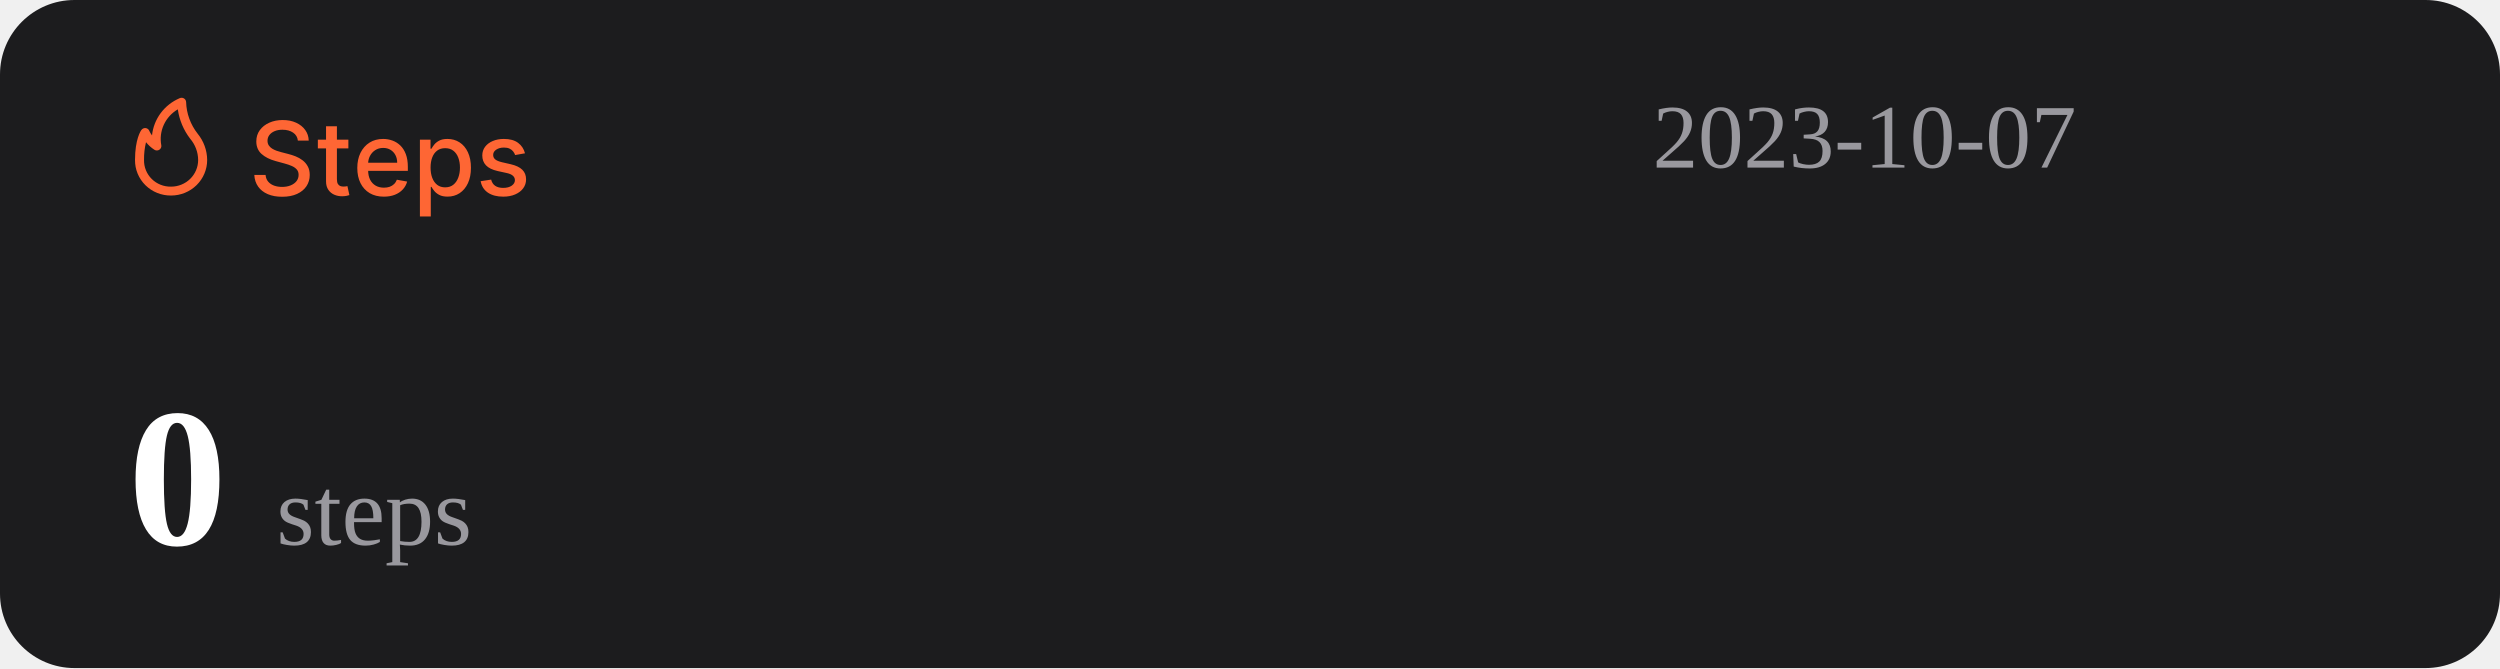
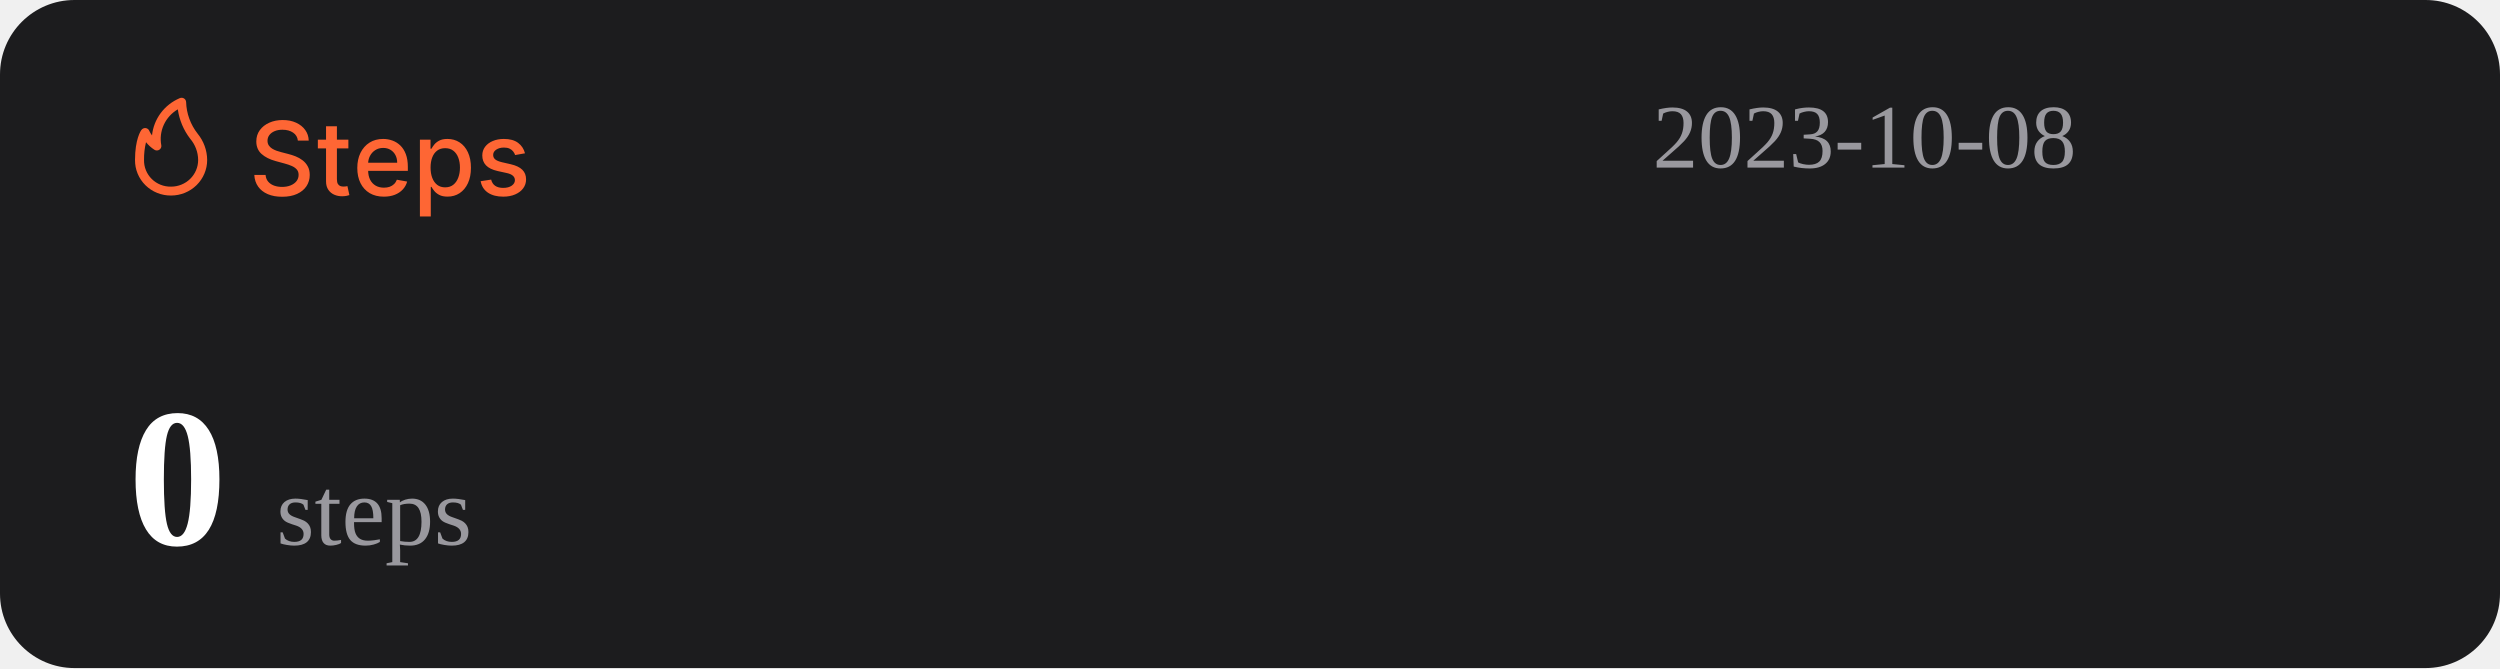
<svg xmlns="http://www.w3.org/2000/svg" width="1074" height="287" viewBox="0 0 1074 287" fill="none">
  <rect width="1074" height="287" rx="32" fill="#1C1C1E" />
  <path d="M127.969 60.406C127.802 58.927 127.115 57.781 125.906 56.969C124.698 56.146 123.177 55.734 121.344 55.734C120.031 55.734 118.896 55.943 117.938 56.359C116.979 56.766 116.234 57.328 115.703 58.047C115.182 58.755 114.922 59.562 114.922 60.469C114.922 61.229 115.099 61.885 115.453 62.438C115.818 62.99 116.292 63.453 116.875 63.828C117.469 64.193 118.104 64.5 118.781 64.75C119.458 64.99 120.109 65.188 120.734 65.344L123.859 66.156C124.88 66.406 125.927 66.745 127 67.172C128.073 67.599 129.068 68.162 129.984 68.859C130.901 69.557 131.641 70.422 132.203 71.453C132.776 72.484 133.063 73.719 133.063 75.156C133.063 76.969 132.594 78.578 131.656 79.984C130.729 81.391 129.38 82.5 127.609 83.312C125.849 84.125 123.719 84.531 121.219 84.531C118.823 84.531 116.75 84.151 115 83.391C113.25 82.63 111.88 81.552 110.891 80.156C109.901 78.75 109.354 77.083 109.25 75.156H114.094C114.188 76.312 114.563 77.276 115.219 78.047C115.885 78.807 116.734 79.375 117.766 79.75C118.807 80.115 119.948 80.297 121.188 80.297C122.552 80.297 123.766 80.083 124.828 79.656C125.901 79.219 126.745 78.615 127.359 77.844C127.974 77.062 128.281 76.151 128.281 75.109C128.281 74.162 128.01 73.385 127.469 72.781C126.938 72.177 126.214 71.677 125.297 71.281C124.391 70.885 123.365 70.537 122.219 70.234L118.438 69.203C115.875 68.505 113.844 67.479 112.344 66.125C110.854 64.771 110.109 62.979 110.109 60.75C110.109 58.906 110.609 57.297 111.609 55.922C112.609 54.547 113.964 53.479 115.672 52.719C117.38 51.948 119.307 51.562 121.453 51.562C123.62 51.562 125.531 51.943 127.188 52.703C128.854 53.464 130.167 54.51 131.125 55.844C132.083 57.167 132.583 58.688 132.625 60.406H127.969ZM149.66 60V63.75H136.551V60H149.66ZM140.066 54.25H144.738V76.953C144.738 77.859 144.874 78.542 145.145 79C145.415 79.448 145.764 79.755 146.191 79.922C146.629 80.078 147.103 80.156 147.613 80.156C147.988 80.156 148.316 80.13 148.598 80.078C148.879 80.026 149.098 79.984 149.254 79.953L150.098 83.812C149.827 83.917 149.441 84.021 148.941 84.125C148.441 84.24 147.816 84.302 147.066 84.312C145.837 84.333 144.691 84.115 143.629 83.656C142.566 83.198 141.707 82.49 141.051 81.531C140.395 80.573 140.066 79.37 140.066 77.922V54.25ZM164.914 84.484C162.549 84.484 160.513 83.979 158.805 82.969C157.107 81.948 155.794 80.516 154.867 78.672C153.951 76.818 153.492 74.646 153.492 72.156C153.492 69.698 153.951 67.531 154.867 65.656C155.794 63.781 157.086 62.318 158.742 61.266C160.409 60.214 162.357 59.688 164.586 59.688C165.94 59.688 167.253 59.911 168.523 60.359C169.794 60.807 170.935 61.51 171.945 62.469C172.956 63.427 173.753 64.672 174.336 66.203C174.919 67.724 175.211 69.573 175.211 71.75V73.406H156.133V69.906H170.633C170.633 68.677 170.383 67.588 169.883 66.641C169.383 65.682 168.68 64.927 167.773 64.375C166.878 63.823 165.826 63.547 164.617 63.547C163.305 63.547 162.159 63.87 161.18 64.516C160.211 65.151 159.461 65.984 158.93 67.016C158.409 68.037 158.148 69.146 158.148 70.344V73.078C158.148 74.682 158.43 76.047 158.992 77.172C159.565 78.297 160.362 79.156 161.383 79.75C162.404 80.333 163.596 80.625 164.961 80.625C165.846 80.625 166.654 80.5 167.383 80.25C168.112 79.99 168.742 79.604 169.273 79.094C169.805 78.583 170.211 77.953 170.492 77.203L174.914 78C174.56 79.302 173.924 80.443 173.008 81.422C172.102 82.391 170.961 83.146 169.586 83.688C168.221 84.219 166.664 84.484 164.914 84.484ZM180.395 93V60H184.957V63.891H185.348C185.618 63.391 186.009 62.812 186.52 62.156C187.03 61.5 187.738 60.927 188.645 60.438C189.551 59.938 190.749 59.688 192.238 59.688C194.176 59.688 195.905 60.177 197.426 61.156C198.947 62.135 200.139 63.547 201.004 65.391C201.879 67.234 202.316 69.453 202.316 72.047C202.316 74.641 201.884 76.865 201.02 78.719C200.155 80.562 198.967 81.984 197.457 82.984C195.947 83.974 194.223 84.469 192.285 84.469C190.827 84.469 189.634 84.224 188.707 83.734C187.79 83.245 187.072 82.672 186.551 82.016C186.03 81.359 185.629 80.776 185.348 80.266H185.066V93H180.395ZM184.973 72C184.973 73.688 185.217 75.167 185.707 76.438C186.197 77.708 186.905 78.703 187.832 79.422C188.759 80.13 189.895 80.484 191.238 80.484C192.634 80.484 193.801 80.115 194.738 79.375C195.676 78.625 196.384 77.609 196.863 76.328C197.353 75.047 197.598 73.604 197.598 72C197.598 70.417 197.358 68.995 196.879 67.734C196.41 66.474 195.702 65.479 194.754 64.75C193.816 64.021 192.645 63.656 191.238 63.656C189.884 63.656 188.738 64.005 187.801 64.703C186.874 65.401 186.171 66.375 185.691 67.625C185.212 68.875 184.973 70.333 184.973 72ZM225.535 65.859L221.301 66.609C221.124 66.068 220.842 65.552 220.457 65.062C220.082 64.573 219.572 64.172 218.926 63.859C218.28 63.547 217.473 63.391 216.504 63.391C215.181 63.391 214.077 63.688 213.191 64.281C212.306 64.865 211.863 65.62 211.863 66.547C211.863 67.349 212.16 67.995 212.754 68.484C213.348 68.974 214.306 69.375 215.629 69.688L219.441 70.562C221.65 71.073 223.296 71.859 224.379 72.922C225.462 73.984 226.004 75.365 226.004 77.062C226.004 78.5 225.587 79.781 224.754 80.906C223.931 82.021 222.78 82.896 221.301 83.531C219.832 84.167 218.129 84.484 216.191 84.484C213.504 84.484 211.311 83.912 209.613 82.766C207.915 81.609 206.874 79.969 206.488 77.844L211.004 77.156C211.285 78.333 211.863 79.224 212.738 79.828C213.613 80.422 214.754 80.719 216.16 80.719C217.691 80.719 218.915 80.401 219.832 79.766C220.749 79.12 221.207 78.333 221.207 77.406C221.207 76.656 220.926 76.026 220.363 75.516C219.811 75.005 218.962 74.62 217.816 74.359L213.754 73.469C211.514 72.958 209.858 72.146 208.785 71.031C207.723 69.917 207.191 68.505 207.191 66.797C207.191 65.38 207.587 64.141 208.379 63.078C209.171 62.016 210.264 61.188 211.66 60.594C213.056 59.99 214.655 59.688 216.457 59.688C219.051 59.688 221.092 60.25 222.582 61.375C224.072 62.49 225.056 63.984 225.535 65.859Z" fill="#FE6634" />
  <path d="M73.501 83.999C77.611 83.999 81.554 82.39 84.46 79.526C87.367 76.663 89 72.779 89 68.729C88.969 64.607 87.521 60.617 84.893 57.41C81.828 53.501 80.099 48.737 79.952 43.8C79.934 43.489 79.839 43.187 79.675 42.921C79.512 42.654 79.284 42.431 79.013 42.271C78.742 42.111 78.435 42.019 78.119 42.003C77.803 41.986 77.488 42.047 77.201 42.178C73.95 43.556 71.133 45.767 69.041 48.579C66.95 51.392 65.66 54.704 65.305 58.173C64.858 57.578 64.475 56.938 64.162 56.265C64.042 55.939 63.835 55.651 63.562 55.432C63.289 55.214 62.961 55.073 62.612 55.024C62.262 54.977 61.906 55.025 61.581 55.163C61.257 55.3 60.977 55.523 60.772 55.806C60.481 56.15 58.001 59.815 58.001 68.729C57.978 70.741 58.363 72.737 59.133 74.6C59.904 76.463 61.045 78.155 62.489 79.578C63.933 81 65.65 82.124 67.542 82.883C69.433 83.643 71.459 84.022 73.501 83.999ZM76.387 46.969C77.034 51.543 78.854 55.879 81.677 59.567C83.878 62.13 85.099 65.371 85.125 68.729C85.125 71.766 83.9 74.679 81.72 76.827C79.54 78.975 76.584 80.181 73.501 80.181C71.965 80.215 70.438 79.942 69.012 79.379C67.586 78.815 66.29 77.973 65.204 76.903C64.118 75.832 63.263 74.556 62.691 73.151C62.119 71.747 61.842 70.242 61.876 68.729C61.836 66.159 62.122 63.594 62.728 61.094C63.746 62.358 64.963 63.453 66.332 64.339C66.647 64.539 67.014 64.645 67.389 64.644C67.763 64.644 68.13 64.536 68.444 64.334C68.758 64.132 69.005 63.844 69.156 63.506C69.308 63.168 69.356 62.794 69.296 62.43C68.728 59.448 69.104 56.365 70.372 53.6C71.641 50.835 73.74 48.52 76.387 46.969Z" fill="#FE6634" />
-   <text id="datetime" x="710" y="72" font-size="39" fill="#99989E">2023-10-07</text>
+   <text id="datetime" x="710" y="72" font-size="39" fill="#99989E">2023-10-08</text>
  <g>
    <text id="steps" x="55" y="234" font-size="85" fill="#FFFFFF">
      <tspan id="step-count" font-weight="bold">0</tspan>
      <tspan font-size="42" fill="#99989E" font-weight="lighter">steps</tspan>
    </text>
  </g>
</svg>
